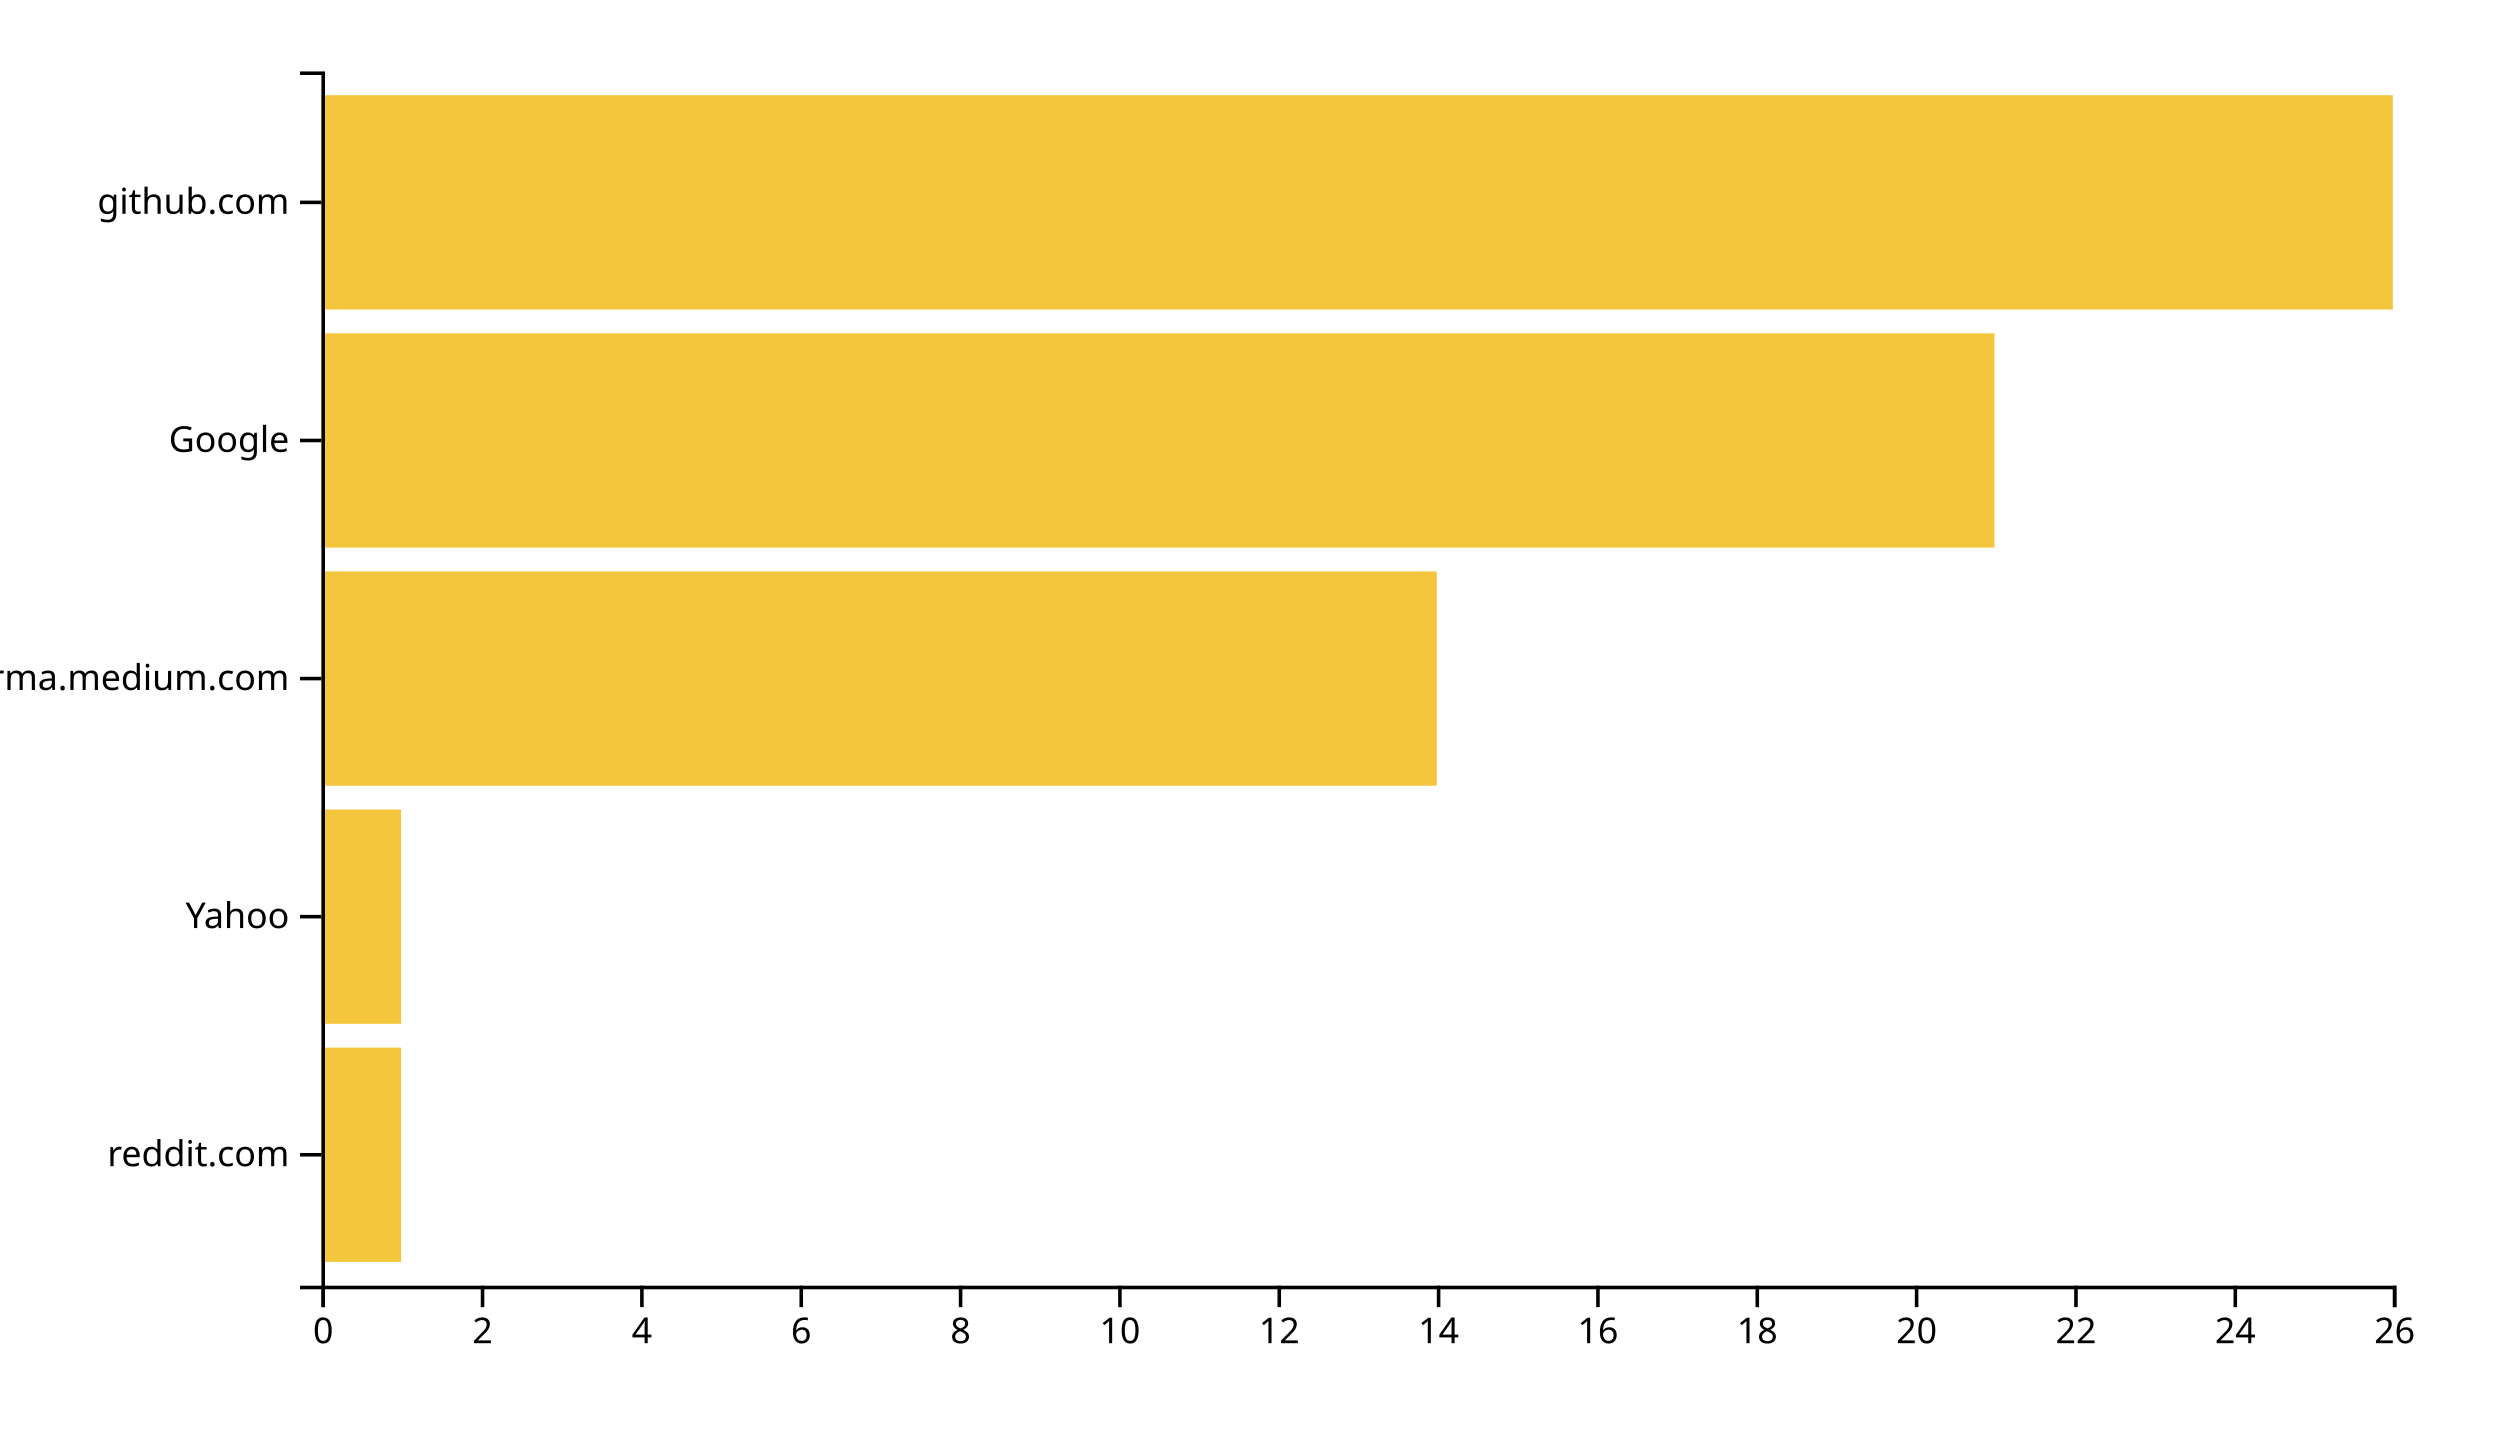
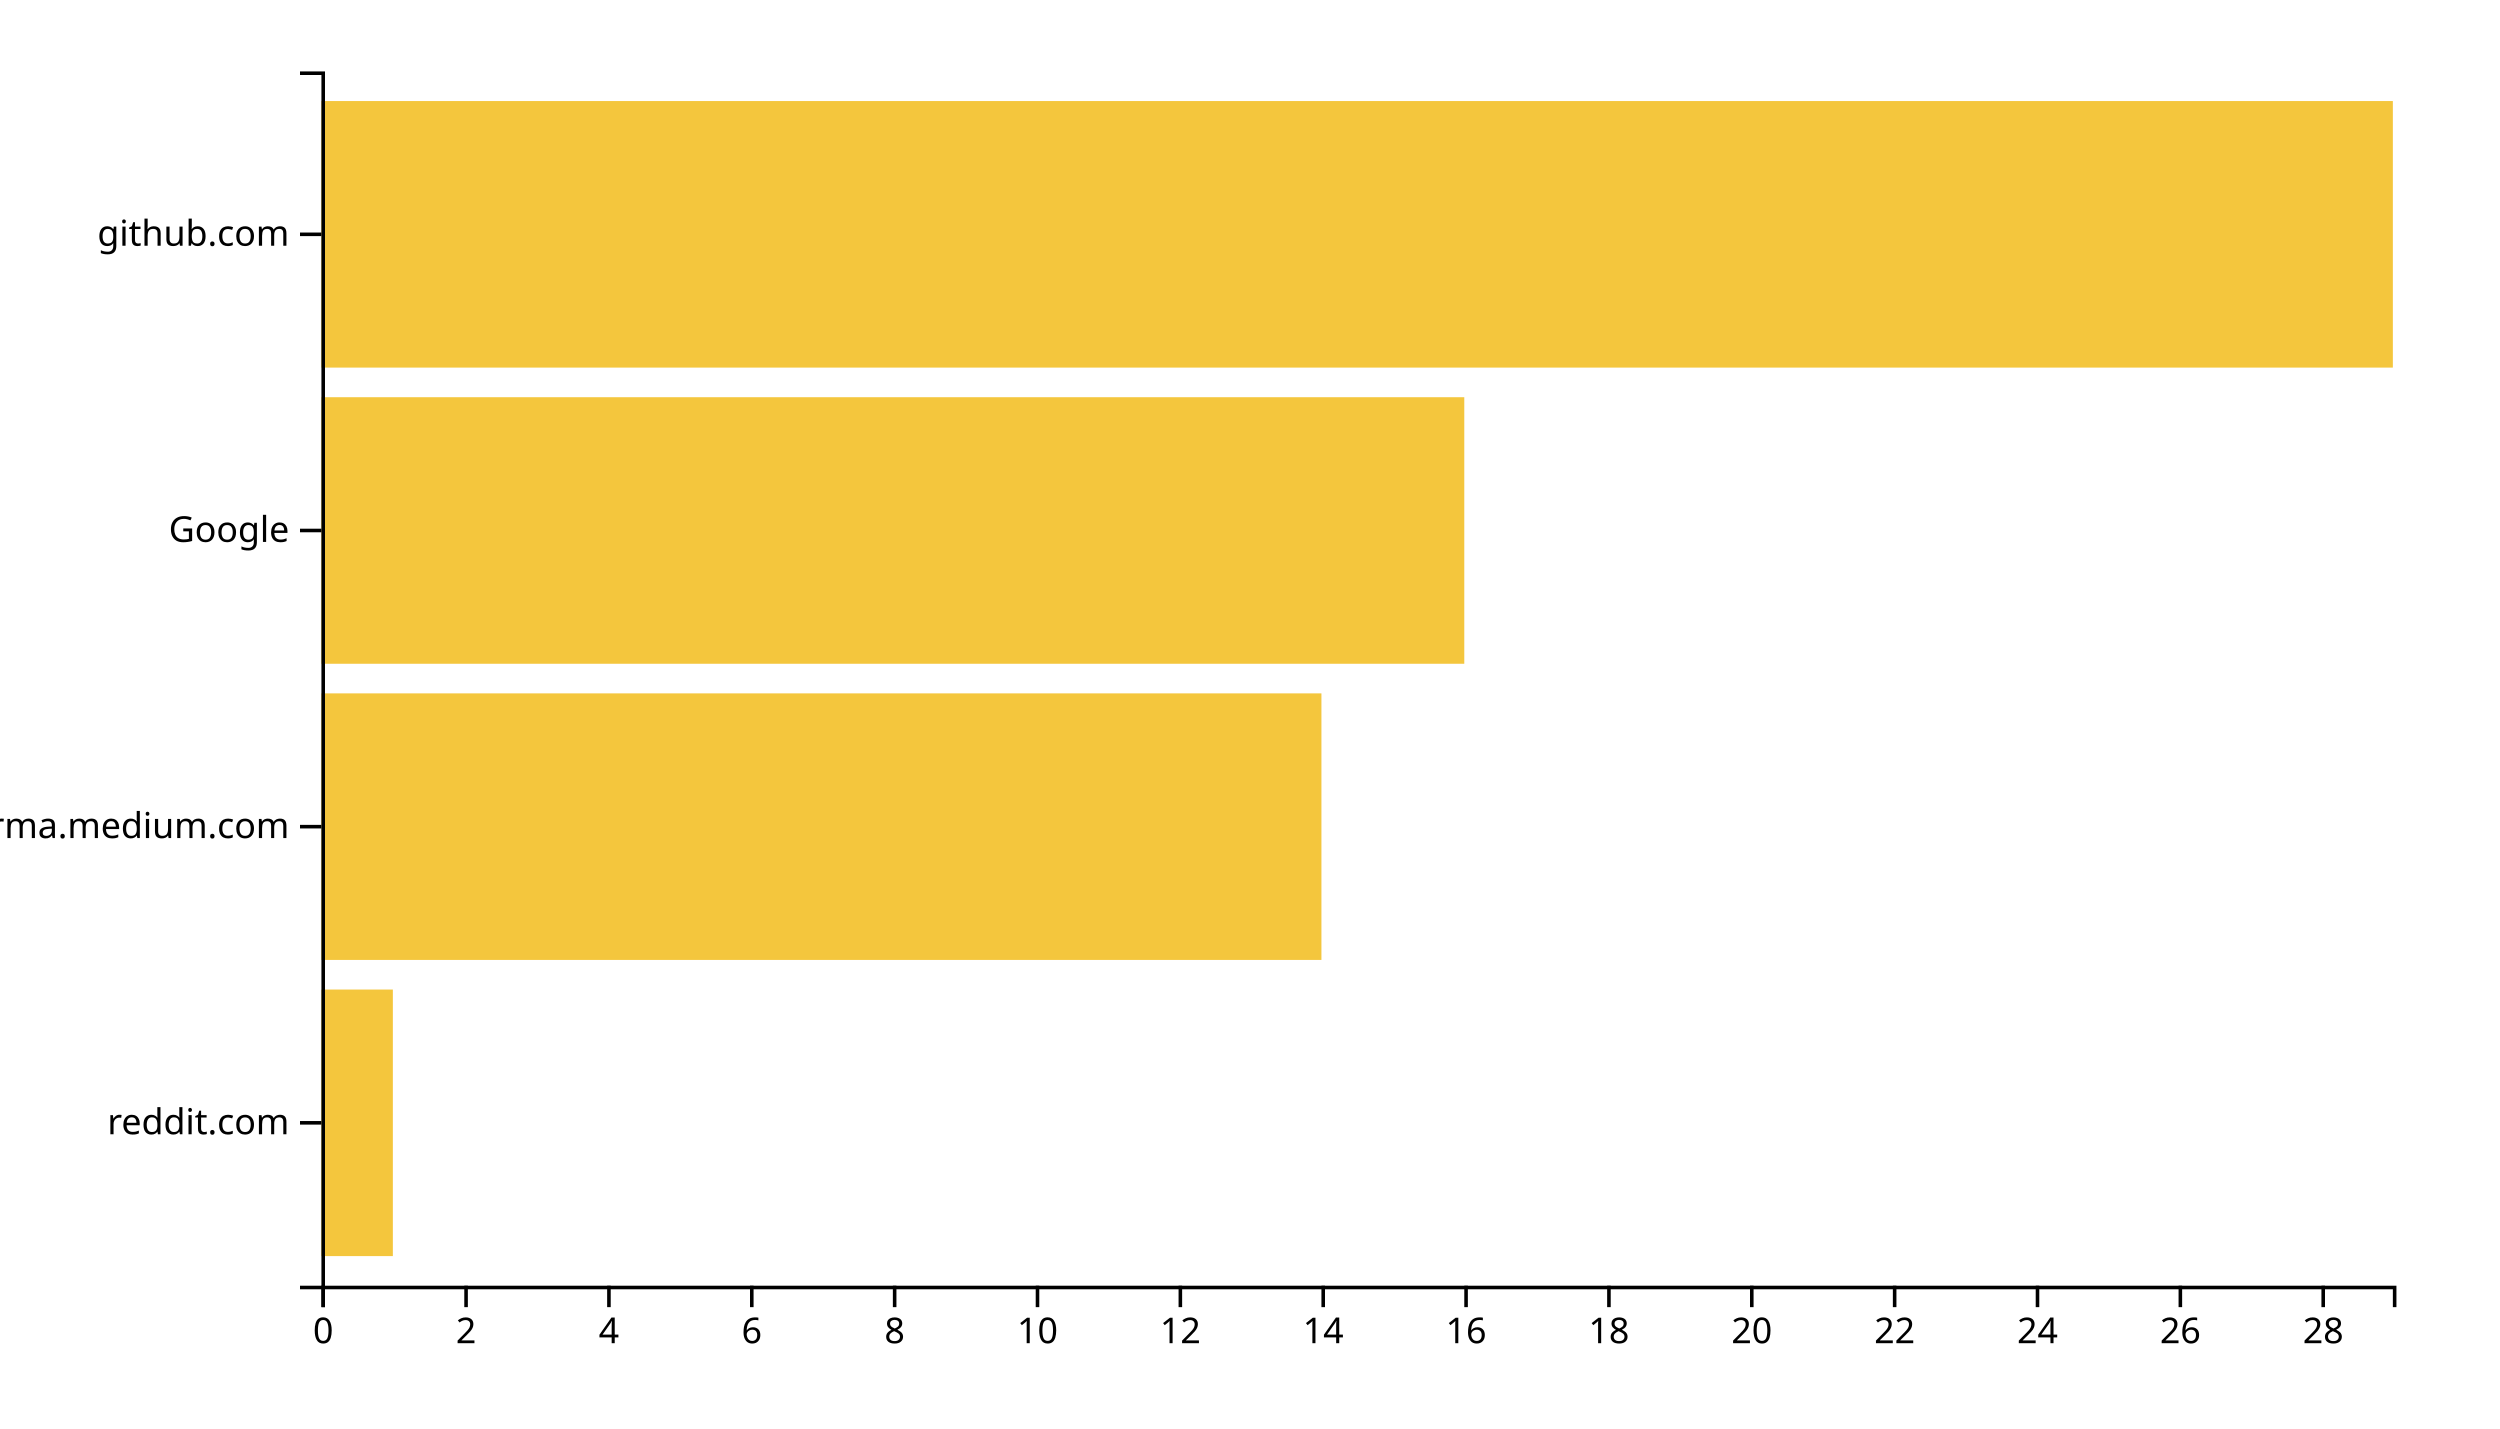
<svg xmlns="http://www.w3.org/2000/svg" width="700" height="400">
  <g transform="translate(90,20)">
-     <rect class="bar" width="22.308" y="273.333" height="60" style="fill: #f4c63d; text-anchor: end;" />
-     <rect class="bar" width="22.308" y="206.667" height="60" style="fill: #f4c63d; text-anchor: end;" />
-     <rect class="bar" width="312.308" y="140" height="60" style="fill: #f4c63d; text-anchor: end;" />
-     <rect class="bar" width="468.462" y="73.333" height="60" style="fill: #f4c63d; text-anchor: end;" />
-     <rect class="bar" width="580" y="6.667" height="60" style="fill: #f4c63d; text-anchor: end;" />
+     <rect class="bar" width="20" y="257.073" height="74.634" style="fill: #f4c63d; text-anchor: end;" />
+     <rect class="bar" width="280" y="174.146" height="74.634" style="fill: #f4c63d; text-anchor: end;" />
+     <rect class="bar" width="320" y="91.22" height="74.634" style="fill: #f4c63d; text-anchor: end;" />
+     <rect class="bar" width="580" y="8.293" height="74.634" style="fill: #f4c63d; text-anchor: end;" />
    <g transform="translate(0,340)" fill="none" font-size="10" font-family="sans-serif" text-anchor="middle">
      <path class="domain" stroke="currentColor" d="M0.5,6V0.5H580.5V6" />
      <g class="tick" opacity="1" transform="translate(0.5,0)">
        <line stroke="currentColor" y2="6" />
        <text fill="currentColor" y="9" dy="0.71em">0</text>
      </g>
-       <g class="tick" opacity="1" transform="translate(45.11538,0)">
+       <g class="tick" opacity="1" transform="translate(40.5,0)">
        <line stroke="currentColor" y2="6" />
        <text fill="currentColor" y="9" dy="0.71em">2</text>
      </g>
-       <g class="tick" opacity="1" transform="translate(89.73077,0)">
+       <g class="tick" opacity="1" transform="translate(80.5,0)">
        <line stroke="currentColor" y2="6" />
        <text fill="currentColor" y="9" dy="0.71em">4</text>
      </g>
-       <g class="tick" opacity="1" transform="translate(134.3462,0)">
+       <g class="tick" opacity="1" transform="translate(120.5,0)">
        <line stroke="currentColor" y2="6" />
        <text fill="currentColor" y="9" dy="0.71em">6</text>
      </g>
-       <g class="tick" opacity="1" transform="translate(178.9615,0)">
+       <g class="tick" opacity="1" transform="translate(160.5,0)">
        <line stroke="currentColor" y2="6" />
        <text fill="currentColor" y="9" dy="0.71em">8</text>
      </g>
-       <g class="tick" opacity="1" transform="translate(223.5769,0)">
+       <g class="tick" opacity="1" transform="translate(200.5,0)">
        <line stroke="currentColor" y2="6" />
        <text fill="currentColor" y="9" dy="0.71em">10</text>
      </g>
-       <g class="tick" opacity="1" transform="translate(268.1923,0)">
+       <g class="tick" opacity="1" transform="translate(240.5,0)">
        <line stroke="currentColor" y2="6" />
        <text fill="currentColor" y="9" dy="0.71em">12</text>
      </g>
-       <g class="tick" opacity="1" transform="translate(312.8077,0)">
+       <g class="tick" opacity="1" transform="translate(280.5,0)">
        <line stroke="currentColor" y2="6" />
        <text fill="currentColor" y="9" dy="0.71em">14</text>
      </g>
-       <g class="tick" opacity="1" transform="translate(357.4231,0)">
+       <g class="tick" opacity="1" transform="translate(320.5,0)">
        <line stroke="currentColor" y2="6" />
        <text fill="currentColor" y="9" dy="0.71em">16</text>
      </g>
-       <g class="tick" opacity="1" transform="translate(402.0385,0)">
+       <g class="tick" opacity="1" transform="translate(360.5,0)">
        <line stroke="currentColor" y2="6" />
        <text fill="currentColor" y="9" dy="0.71em">18</text>
      </g>
-       <g class="tick" opacity="1" transform="translate(446.6538,0)">
+       <g class="tick" opacity="1" transform="translate(400.5,0)">
        <line stroke="currentColor" y2="6" />
        <text fill="currentColor" y="9" dy="0.71em">20</text>
      </g>
-       <g class="tick" opacity="1" transform="translate(491.2692,0)">
+       <g class="tick" opacity="1" transform="translate(440.5,0)">
        <line stroke="currentColor" y2="6" />
        <text fill="currentColor" y="9" dy="0.71em">22</text>
      </g>
-       <g class="tick" opacity="1" transform="translate(535.8846,0)">
+       <g class="tick" opacity="1" transform="translate(480.5,0)">
        <line stroke="currentColor" y2="6" />
        <text fill="currentColor" y="9" dy="0.71em">24</text>
      </g>
-       <g class="tick" opacity="1" transform="translate(580.5,0)">
+       <g class="tick" opacity="1" transform="translate(520.5,0)">
        <line stroke="currentColor" y2="6" />
        <text fill="currentColor" y="9" dy="0.71em">26</text>
+       </g>
+       <g class="tick" opacity="1" transform="translate(560.5,0)">
+         <line stroke="currentColor" y2="6" />
+         <text fill="currentColor" y="9" dy="0.71em">28</text>
      </g>
    </g>
    <g fill="none" font-size="10" font-family="sans-serif" text-anchor="end">
      <path class="domain" stroke="currentColor" d="M-6,340.5H0.5V0.5H-6" />
-       <g class="tick" opacity="1" transform="translate(0,303.3333)">
+       <g class="tick" opacity="1" transform="translate(0,294.3902)">
        <line stroke="currentColor" x2="-6" />
        <text fill="currentColor" x="-9" dy="0.32em">reddit.com</text>
      </g>
-       <g class="tick" opacity="1" transform="translate(0,236.6667)">
-         <line stroke="currentColor" x2="-6" />
-         <text fill="currentColor" x="-9" dy="0.32em">Yahoo</text>
-       </g>
-       <g class="tick" opacity="1" transform="translate(0,170)">
+       <g class="tick" opacity="1" transform="translate(0,211.4634)">
        <line stroke="currentColor" x2="-6" />
        <text fill="currentColor" x="-9" dy="0.32em">xgirma.medium.com</text>
      </g>
-       <g class="tick" opacity="1" transform="translate(0,103.3333)">
+       <g class="tick" opacity="1" transform="translate(0,128.5366)">
        <line stroke="currentColor" x2="-6" />
        <text fill="currentColor" x="-9" dy="0.32em">Google</text>
      </g>
-       <g class="tick" opacity="1" transform="translate(0,36.66667)">
+       <g class="tick" opacity="1" transform="translate(0,45.60976)">
        <line stroke="currentColor" x2="-6" />
        <text fill="currentColor" x="-9" dy="0.32em">github.com</text>
      </g>
    </g>
  </g>
</svg>
